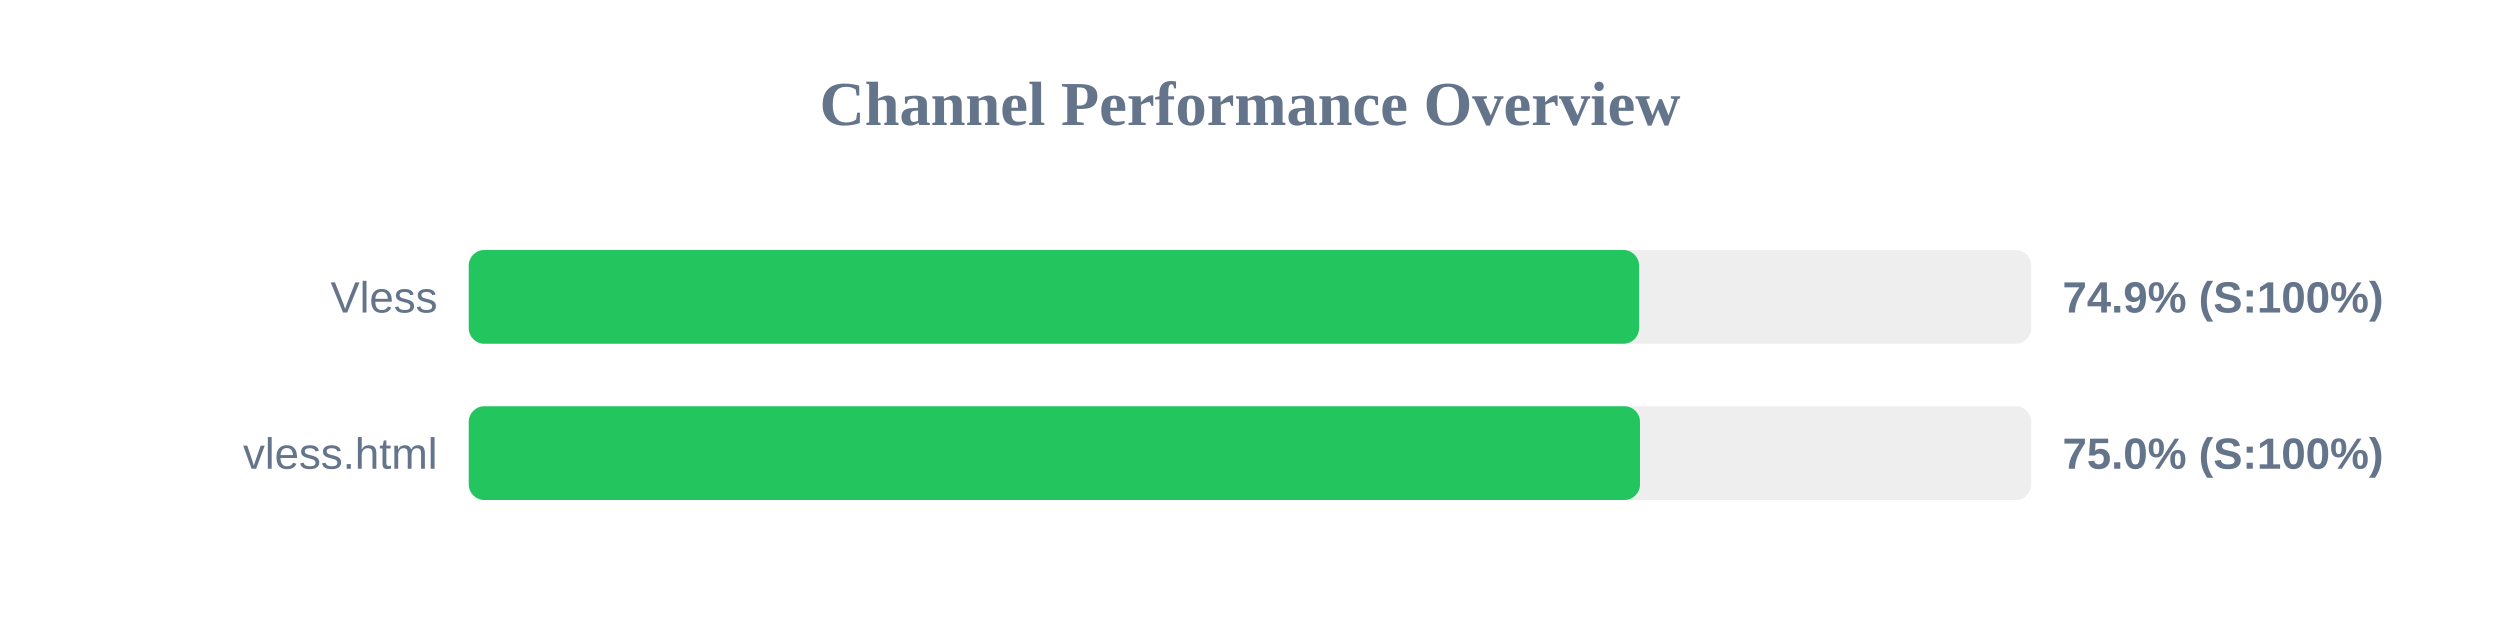
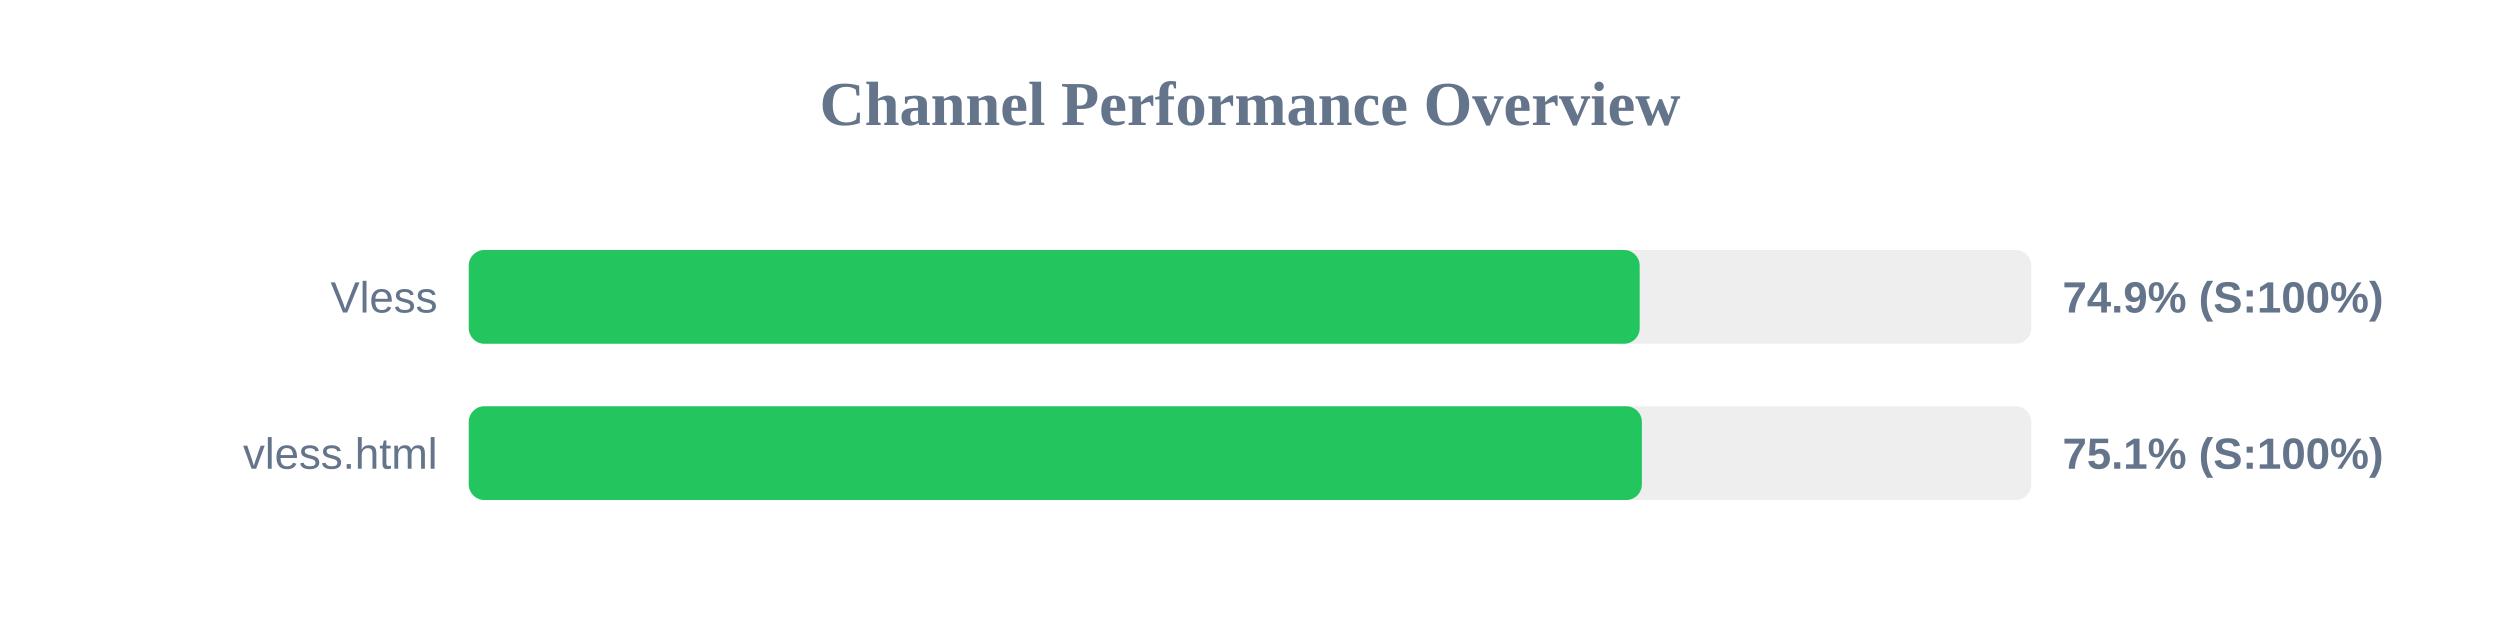
<svg xmlns="http://www.w3.org/2000/svg" width="800" height="200" version="1.1">
  <style>
        .row { font: 14px Arial; fill: #64748b; }
        .score { font: bold 14px Arial; fill: #64748b; }
    </style>
  <text x="400" y="40" text-anchor="middle" font-size="20px" font-weight="bold" fill="#64748b">Channel Performance Overview</text>
  <rect x="150" y="80" width="500" height="30" fill="#eee" rx="5" />
-   <rect x="150" y="80" width="374.5" height="30" fill="#22c55e" rx="5" />
+   <rect x="150" y="80" width="374.7" height="30" fill="#22c55e" rx="5" />
  <text x="140" y="100" text-anchor="end" class="row">Vless</text>
  <text x="660" y="100" text-anchor="start" class="score">74.9% (S:100%)</text>
  <rect x="150" y="130" width="500" height="30" fill="#eee" rx="5" />
-   <rect x="150" y="130" width="374.8" height="30" fill="#22c55e" rx="5" />
+   <rect x="150" y="130" width="375.4" height="30" fill="#22c55e" rx="5" />
  <text x="140" y="150" text-anchor="end" class="row">vless.html</text>
-   <text x="660" y="150" text-anchor="start" class="score">75.0% (S:100%)</text>
+   <text x="660" y="150" text-anchor="start" class="score">75.1% (S:100%)</text>
</svg>
